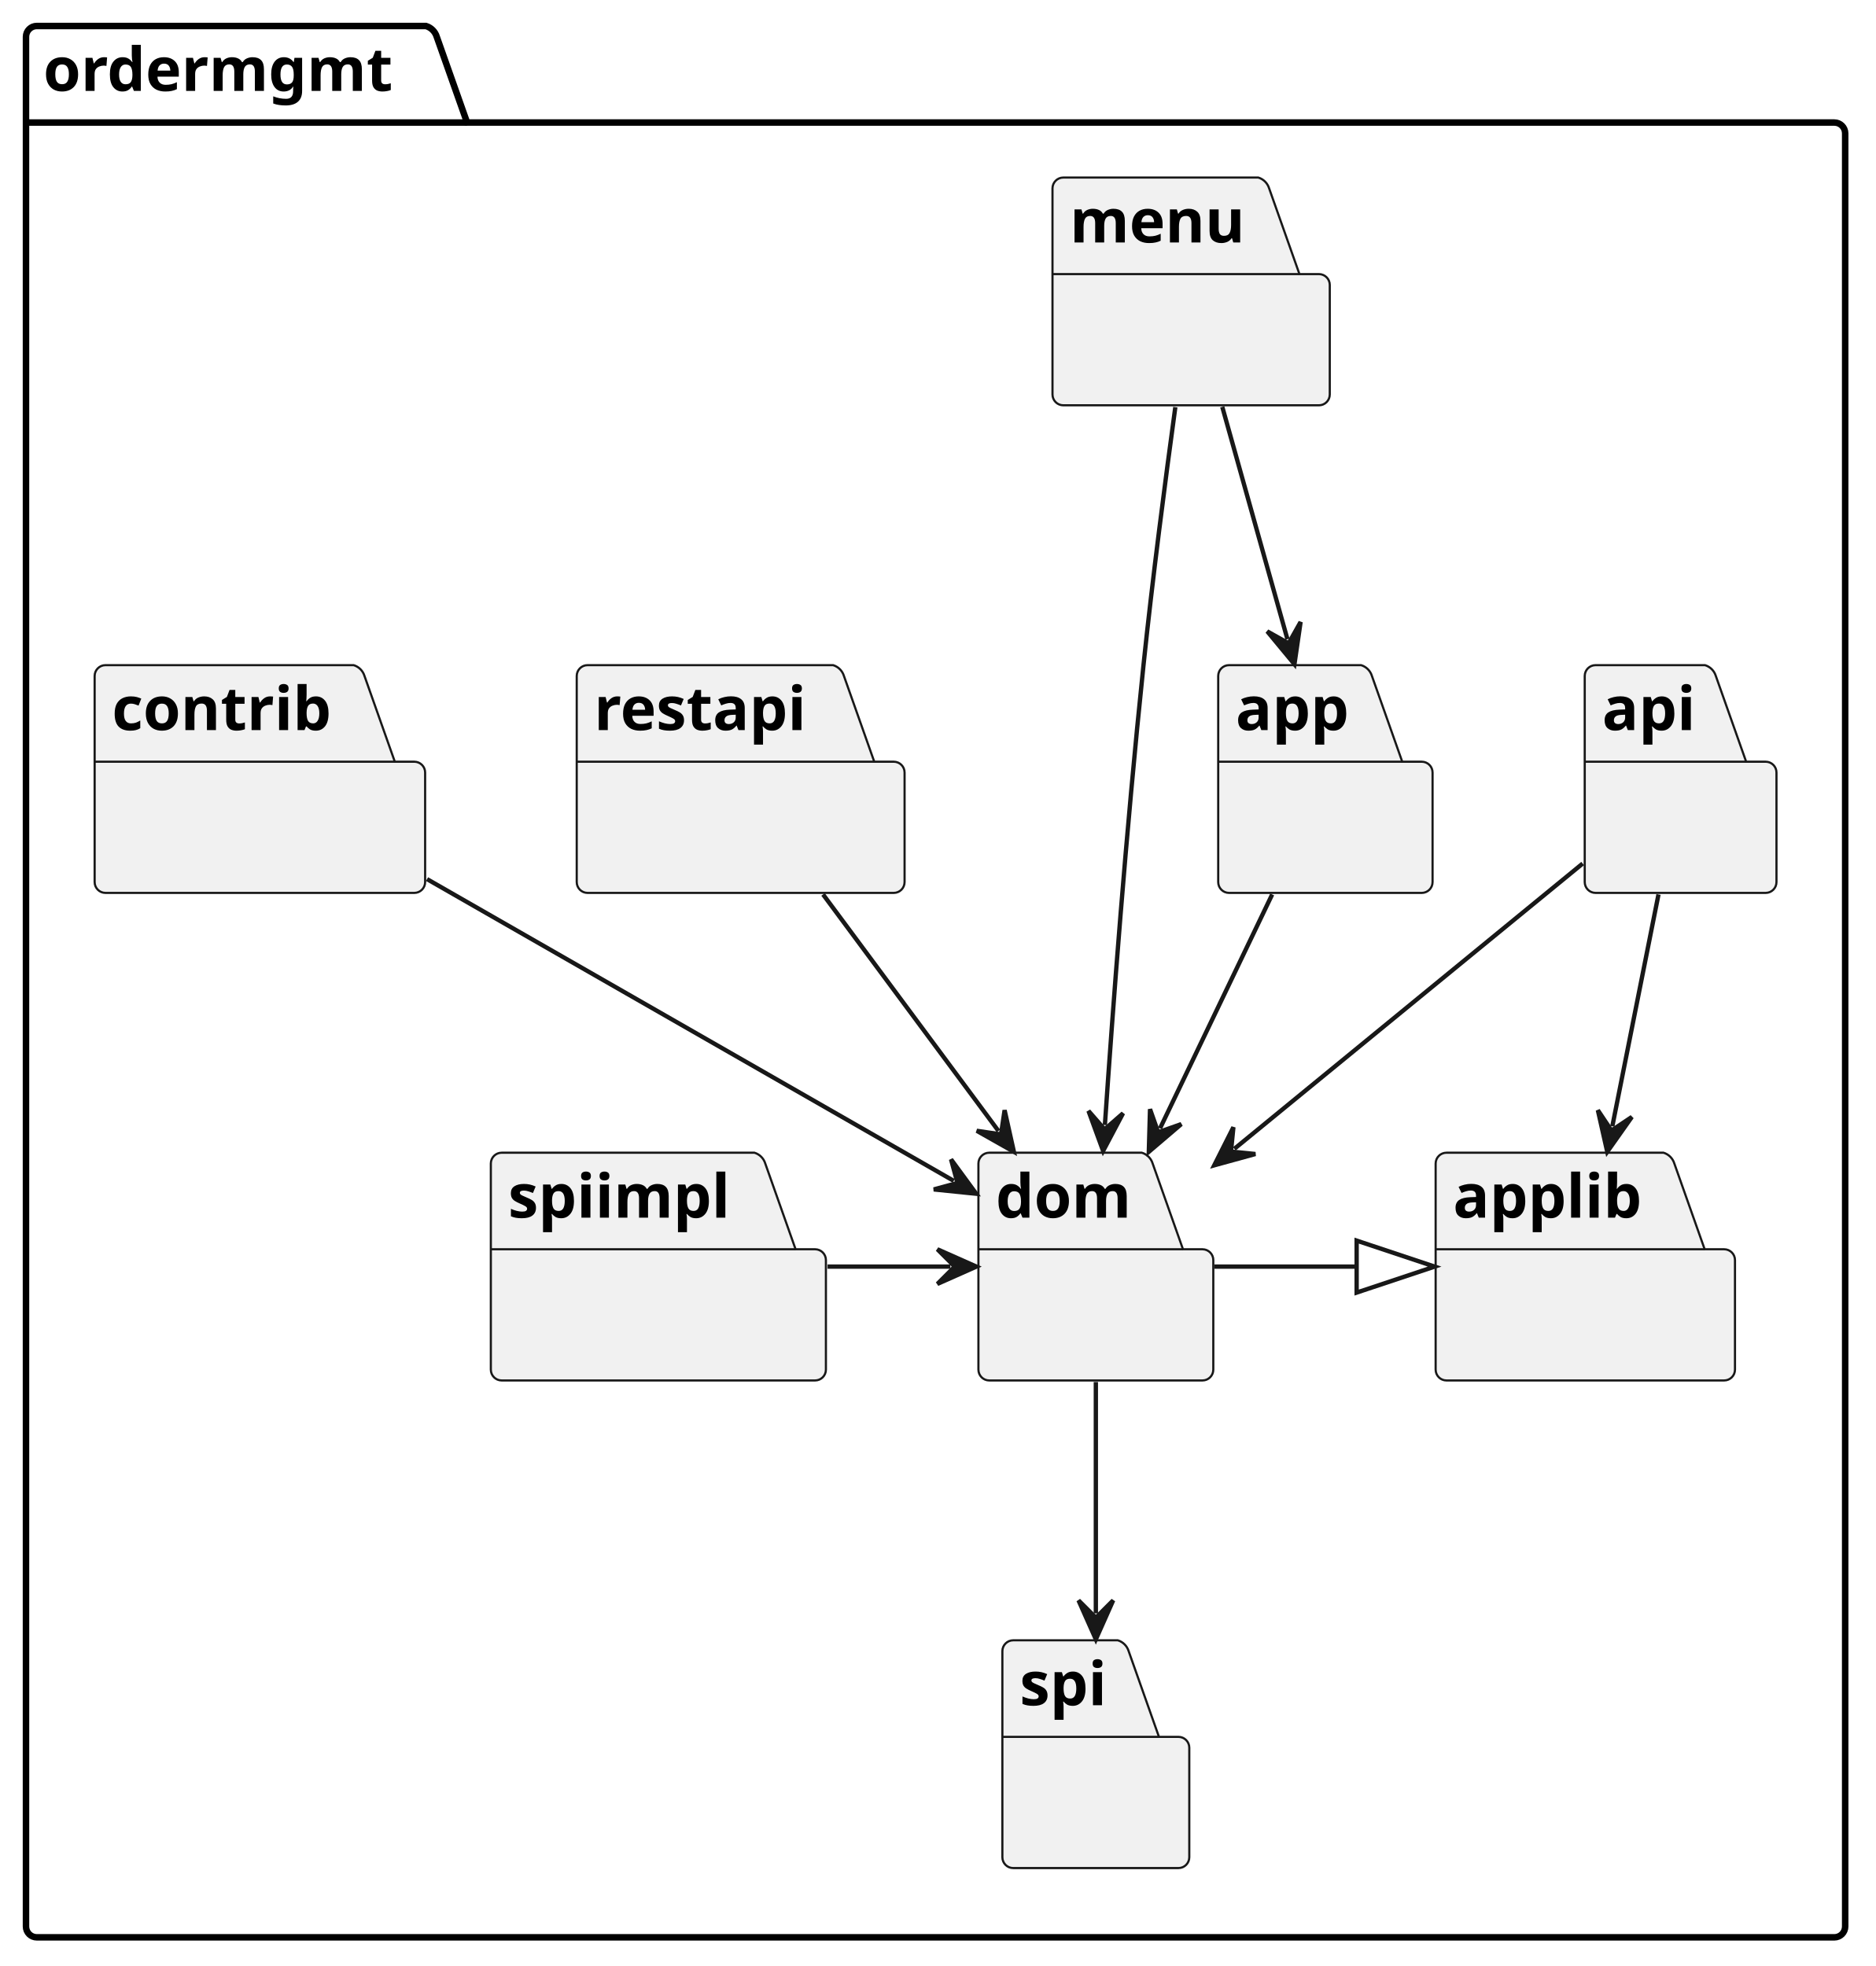
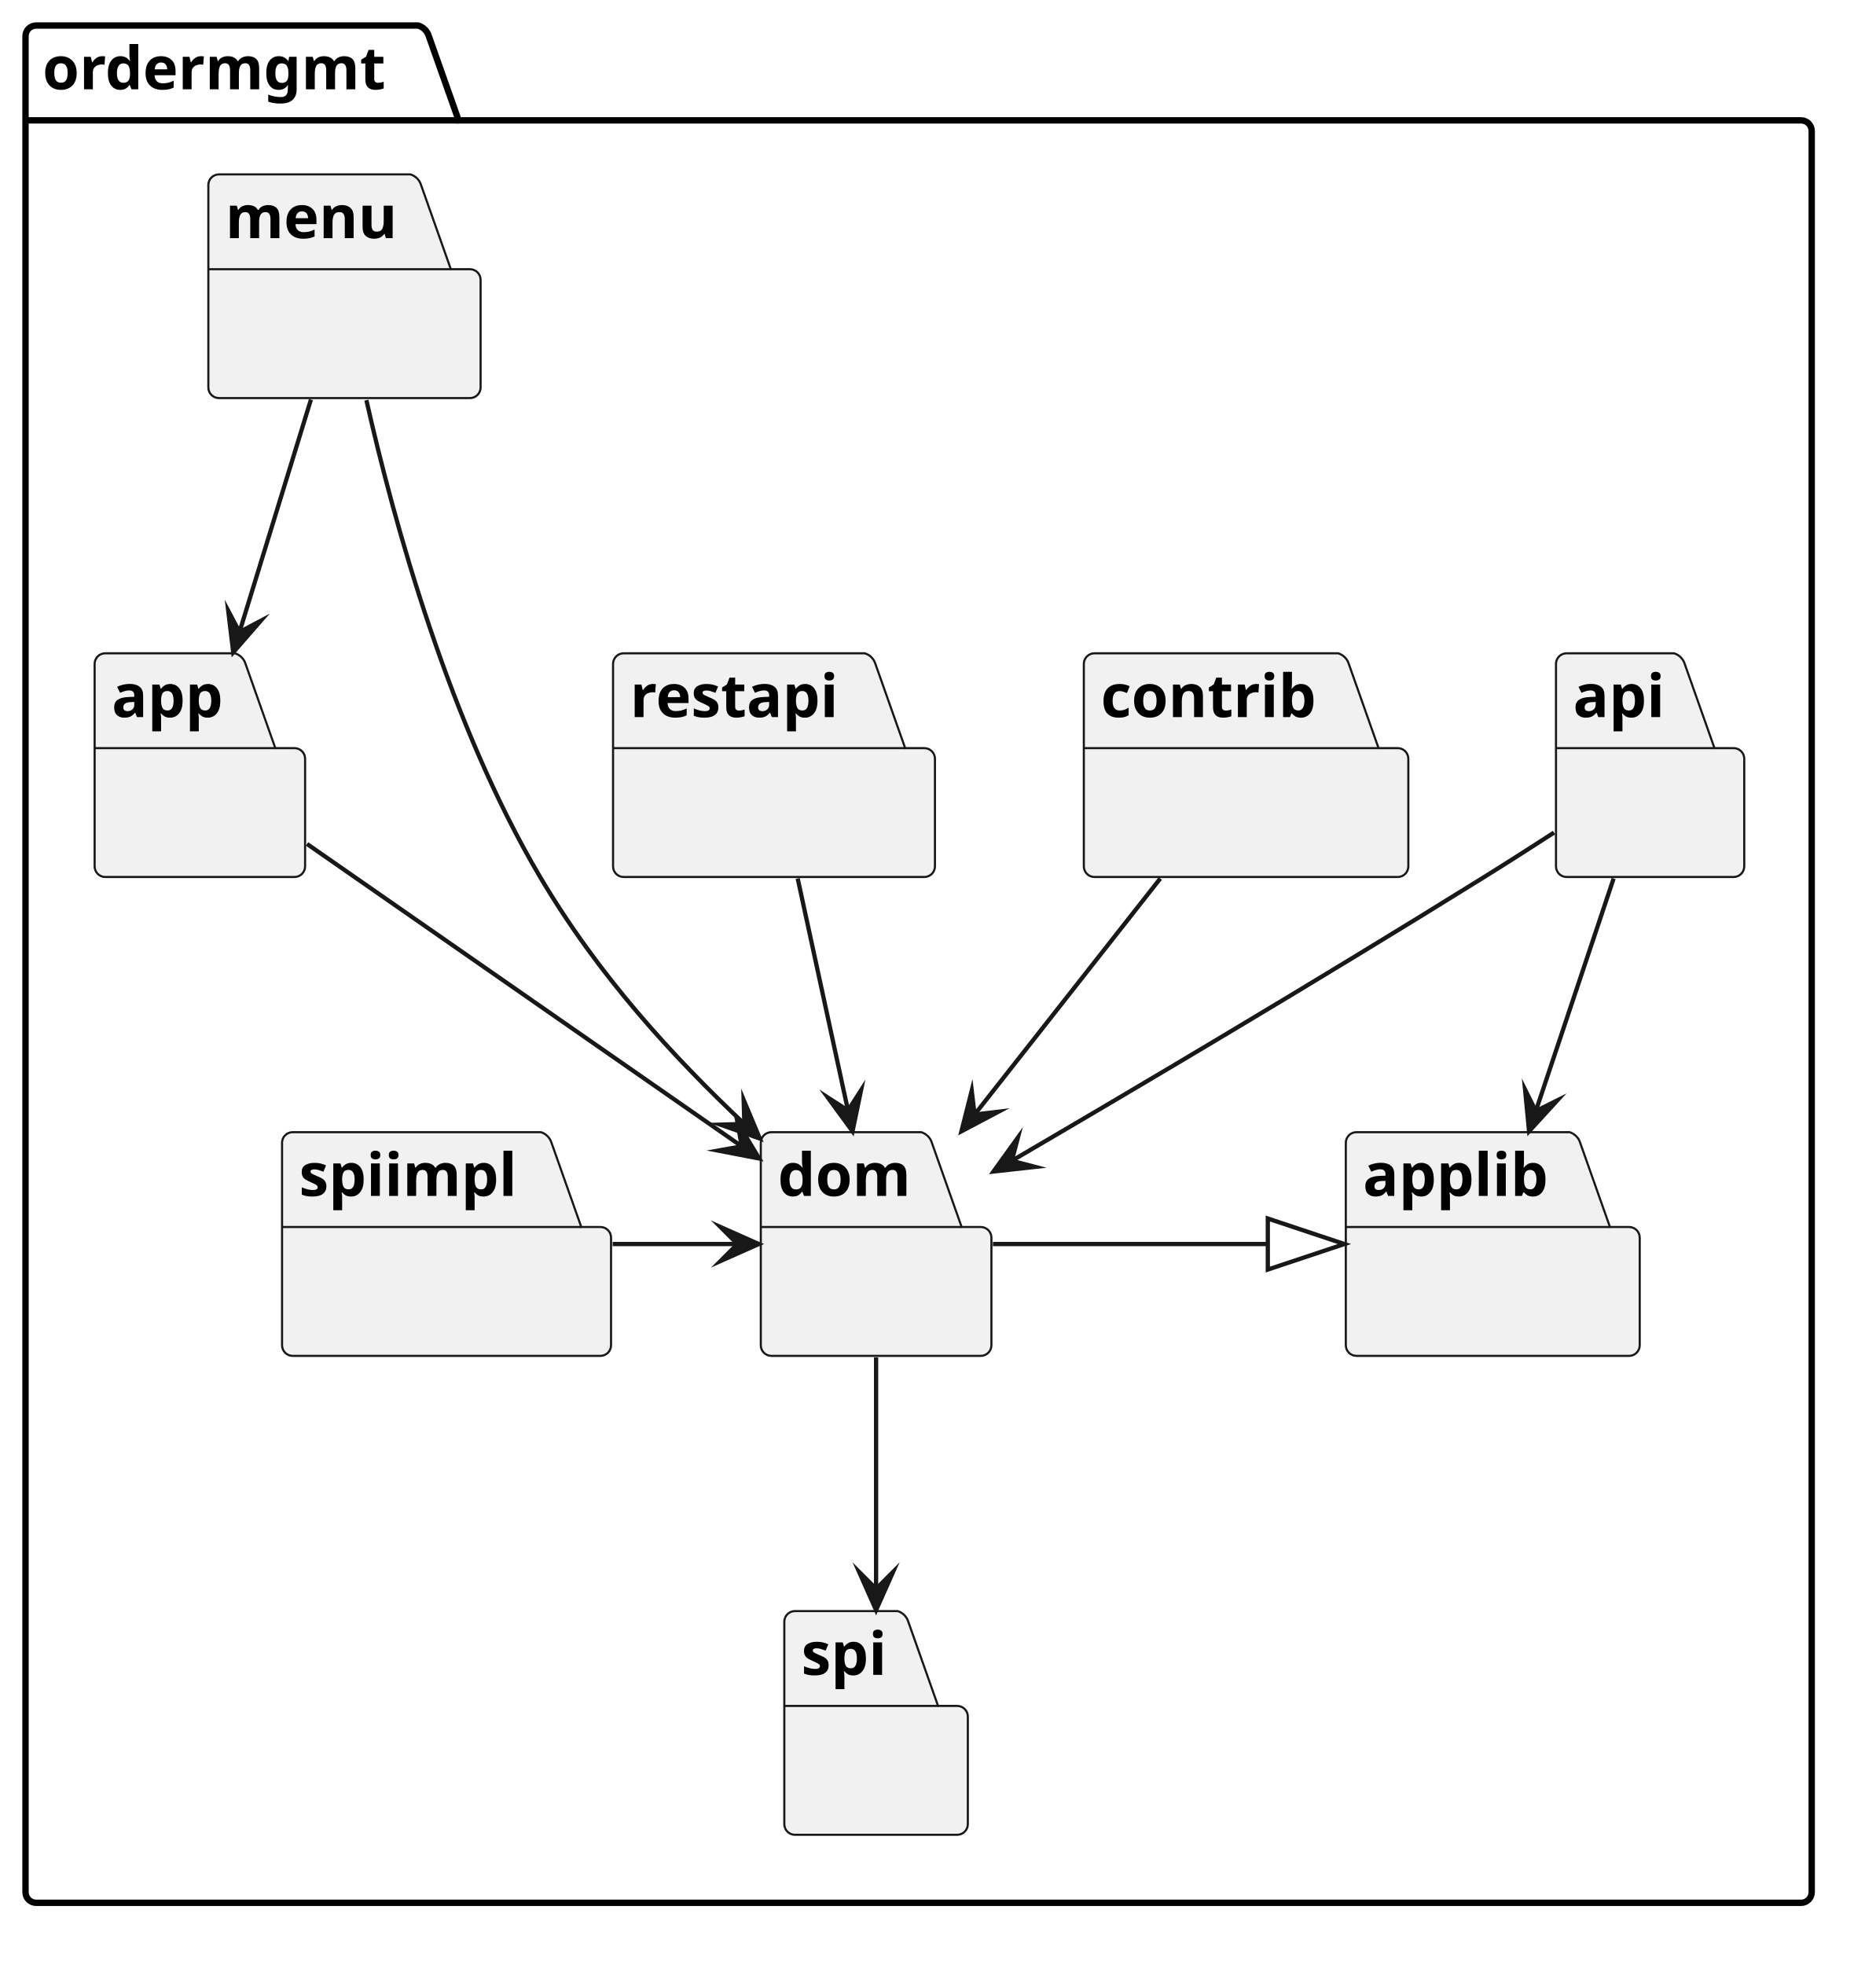
- <svg xmlns="http://www.w3.org/2000/svg" contentStyleType="text/css" data-diagram-type="CLASS" height="454px" preserveAspectRatio="none" style="width:433px;height:454px;background:#FFFFFF;" version="1.1" viewBox="0 0 433 454" width="433px" zoomAndPan="magnify">
+ <svg xmlns="http://www.w3.org/2000/svg" contentStyleType="text/css" data-diagram-type="CLASS" height="462px" preserveAspectRatio="none" style="width:441px;height:462px;background:#FFFFFF;" version="1.1" viewBox="0 0 441 462" width="441px" zoomAndPan="magnify">
  <defs />
  <g>
-     <g class="cluster" data-qualified-name="ordermgmt" data-source-line="20" id="ent0002">
+     <g class="cluster" data-qualified-name="ordermgmt" data-source-line="20" id="ent0001">
      <path d="M8.5,6 L98.333,6 A3.75,3.75 0 0 1 100.833,8.5 L107.833,28.297 L423.5,28.297 A2.5,2.5 0 0 1 426,30.797 L426,444.88 A2.5,2.5 0 0 1 423.5,447.38 L8.5,447.38 A2.5,2.5 0 0 1 6,444.88 L6,8.5 A2.5,2.5 0 0 1 8.5,6" fill="none" style="stroke:#000000;stroke-width:1.5;" />
      <line style="stroke:#000000;stroke-width:1.5;" x1="6" x2="107.833" y1="28.297" y2="28.297" />
-       <text fill="#000000" font-family="sans-serif" font-size="14" font-weight="bold" lengthAdjust="spacing" textLength="88.833" x="10" y="20.995">ordermgmt</text>
+       <text fill="#000000" font-family="sans-serif" font-size="14" font-weight="700" lengthAdjust="spacing" textLength="88.833" x="10" y="20.995">ordermgmt</text>
    </g>
    <path d="M368.37,153.6 L393.638,153.6 A3.75,3.75 0 0 1 396.138,156.1 L403.138,175.897 L407.638,175.897 A2.5,2.5 0 0 1 410.138,178.397 L410.138,203.694 A2.5,2.5 0 0 1 407.638,206.194 L368.37,206.194 A2.5,2.5 0 0 1 365.87,203.694 L365.87,156.1 A2.5,2.5 0 0 1 368.37,153.6" fill="#F1F1F1" style="stroke:#181818;stroke-width:0.5;" />
    <line style="stroke:#181818;stroke-width:0.5;" x1="365.87" x2="403.138" y1="175.897" y2="175.897" />
-     <text fill="#000000" font-family="sans-serif" font-size="14" font-weight="bold" lengthAdjust="spacing" textLength="24.268" x="369.87" y="168.595">api</text>
-     <path d="M333.95,266.19 L384.059,266.19 A3.75,3.75 0 0 1 386.559,268.69 L393.559,288.487 L398.059,288.487 A2.5,2.5 0 0 1 400.559,290.987 L400.559,316.284 A2.5,2.5 0 0 1 398.059,318.784 L333.95,318.784 A2.5,2.5 0 0 1 331.45,316.284 L331.45,268.69 A2.5,2.5 0 0 1 333.95,266.19" fill="#F1F1F1" style="stroke:#181818;stroke-width:0.5;" />
-     <line style="stroke:#181818;stroke-width:0.5;" x1="331.45" x2="393.559" y1="288.487" y2="288.487" />
-     <text fill="#000000" font-family="sans-serif" font-size="14" font-weight="bold" lengthAdjust="spacing" textLength="49.109" x="335.45" y="281.185">applib</text>
-     <path d="M245.49,41 L290.507,41 A3.75,3.75 0 0 1 293.007,43.5 L300.007,63.297 L304.507,63.297 A2.5,2.5 0 0 1 307.007,65.797 L307.007,91.094 A2.5,2.5 0 0 1 304.507,93.594 L245.49,93.594 A2.5,2.5 0 0 1 242.99,91.094 L242.99,43.5 A2.5,2.5 0 0 1 245.49,41" fill="#F1F1F1" style="stroke:#181818;stroke-width:0.5;" />
-     <line style="stroke:#181818;stroke-width:0.5;" x1="242.99" x2="300.007" y1="63.297" y2="63.297" />
-     <text fill="#000000" font-family="sans-serif" font-size="14" font-weight="bold" lengthAdjust="spacing" textLength="44.017" x="246.99" y="55.995">menu</text>
-     <path d="M135.65,153.6 L192.342,153.6 A3.75,3.75 0 0 1 194.842,156.1 L201.842,175.897 L206.342,175.897 A2.5,2.5 0 0 1 208.842,178.397 L208.842,203.694 A2.5,2.5 0 0 1 206.342,206.194 L135.65,206.194 A2.5,2.5 0 0 1 133.15,203.694 L133.15,156.1 A2.5,2.5 0 0 1 135.65,153.6" fill="#F1F1F1" style="stroke:#181818;stroke-width:0.5;" />
-     <line style="stroke:#181818;stroke-width:0.5;" x1="133.15" x2="201.842" y1="175.897" y2="175.897" />
-     <text fill="#000000" font-family="sans-serif" font-size="14" font-weight="bold" lengthAdjust="spacing" textLength="55.692" x="137.15" y="168.595">restapi</text>
-     <path d="M283.75,153.6 L314.24,153.6 A3.75,3.75 0 0 1 316.74,156.1 L323.74,175.897 L328.24,175.897 A2.5,2.5 0 0 1 330.74,178.397 L330.74,203.694 A2.5,2.5 0 0 1 328.24,206.194 L283.75,206.194 A2.5,2.5 0 0 1 281.25,203.694 L281.25,156.1 A2.5,2.5 0 0 1 283.75,153.6" fill="#F1F1F1" style="stroke:#181818;stroke-width:0.5;" />
-     <line style="stroke:#181818;stroke-width:0.5;" x1="281.25" x2="323.74" y1="175.897" y2="175.897" />
-     <text fill="#000000" font-family="sans-serif" font-size="14" font-weight="bold" lengthAdjust="spacing" textLength="29.49" x="285.25" y="168.595">app</text>
-     <path d="M228.39,266.19 L263.618,266.19 A3.75,3.75 0 0 1 266.118,268.69 L273.118,288.487 L277.618,288.487 A2.5,2.5 0 0 1 280.118,290.987 L280.118,316.284 A2.5,2.5 0 0 1 277.618,318.784 L228.39,318.784 A2.5,2.5 0 0 1 225.89,316.284 L225.89,268.69 A2.5,2.5 0 0 1 228.39,266.19" fill="#F1F1F1" style="stroke:#181818;stroke-width:0.5;" />
-     <line style="stroke:#181818;stroke-width:0.5;" x1="225.89" x2="273.118" y1="288.487" y2="288.487" />
-     <text fill="#000000" font-family="sans-serif" font-size="14" font-weight="bold" lengthAdjust="spacing" textLength="34.227" x="229.89" y="281.185">dom</text>
-     <path d="M233.92,378.79 L258.073,378.79 A3.75,3.75 0 0 1 260.573,381.29 L267.573,401.087 L272.073,401.087 A2.5,2.5 0 0 1 274.573,403.587 L274.573,428.884 A2.5,2.5 0 0 1 272.073,431.384 L233.92,431.384 A2.5,2.5 0 0 1 231.42,428.884 L231.42,381.29 A2.5,2.5 0 0 1 233.92,378.79" fill="#F1F1F1" style="stroke:#181818;stroke-width:0.5;" />
-     <line style="stroke:#181818;stroke-width:0.5;" x1="231.42" x2="267.573" y1="401.087" y2="401.087" />
-     <text fill="#000000" font-family="sans-serif" font-size="14" font-weight="bold" lengthAdjust="spacing" textLength="23.153" x="235.42" y="393.785">spi</text>
-     <path d="M115.82,266.19 L174.18,266.19 A3.75,3.75 0 0 1 176.68,268.69 L183.68,288.487 L188.18,288.487 A2.5,2.5 0 0 1 190.68,290.987 L190.68,316.284 A2.5,2.5 0 0 1 188.18,318.784 L115.82,318.784 A2.5,2.5 0 0 1 113.32,316.284 L113.32,268.69 A2.5,2.5 0 0 1 115.82,266.19" fill="#F1F1F1" style="stroke:#181818;stroke-width:0.5;" />
-     <line style="stroke:#181818;stroke-width:0.5;" x1="113.32" x2="183.68" y1="288.487" y2="288.487" />
-     <text fill="#000000" font-family="sans-serif" font-size="14" font-weight="bold" lengthAdjust="spacing" textLength="57.36" x="117.32" y="281.185">spiimpl</text>
-     <path d="M24.35,153.6 L81.651,153.6 A3.75,3.75 0 0 1 84.151,156.1 L91.151,175.897 L95.651,175.897 A2.5,2.5 0 0 1 98.151,178.397 L98.151,203.694 A2.5,2.5 0 0 1 95.651,206.194 L24.35,206.194 A2.5,2.5 0 0 1 21.85,203.694 L21.85,156.1 A2.5,2.5 0 0 1 24.35,153.6" fill="#F1F1F1" style="stroke:#181818;stroke-width:0.5;" />
-     <line style="stroke:#181818;stroke-width:0.5;" x1="21.85" x2="91.151" y1="175.897" y2="175.897" />
-     <text fill="#000000" font-family="sans-serif" font-size="14" font-weight="bold" lengthAdjust="spacing" textLength="56.301" x="25.85" y="168.595">contrib</text>
-     <g class="link" data-entity-1="ent0003" data-entity-2="ent0008" data-link-type="dependency" data-source-line="32" id="lnk12">
-       <path codeLine="32" d="M365.4,199.41 C341.99,218.59 310.012,244.788 284.972,265.298" fill="none" id="api-to-dom" style="stroke:#181818;stroke-width:1;" />
-       <polygon fill="#181818" points="280.33,269.1,289.827,266.491,284.198,265.932,284.758,260.303,280.33,269.1" style="stroke:#181818;stroke-width:1;" />
+     <text fill="#000000" font-family="sans-serif" font-size="14" font-weight="700" lengthAdjust="spacing" textLength="24.268" x="369.87" y="168.595">api</text>
+     <path d="M318.95,266.19 L369.059,266.19 A3.75,3.75 0 0 1 371.559,268.69 L378.559,288.487 L383.059,288.487 A2.5,2.5 0 0 1 385.559,290.987 L385.559,316.284 A2.5,2.5 0 0 1 383.059,318.784 L318.95,318.784 A2.5,2.5 0 0 1 316.45,316.284 L316.45,268.69 A2.5,2.5 0 0 1 318.95,266.19" fill="#F1F1F1" style="stroke:#181818;stroke-width:0.5;" />
+     <line style="stroke:#181818;stroke-width:0.5;" x1="316.45" x2="378.559" y1="288.487" y2="288.487" />
+     <text fill="#000000" font-family="sans-serif" font-size="14" font-weight="700" lengthAdjust="spacing" textLength="49.109" x="320.45" y="281.185">applib</text>
+     <path d="M51.49,41 L96.507,41 A3.75,3.75 0 0 1 99.007,43.5 L106.007,63.297 L110.507,63.297 A2.5,2.5 0 0 1 113.007,65.797 L113.007,91.094 A2.5,2.5 0 0 1 110.507,93.594 L51.49,93.594 A2.5,2.5 0 0 1 48.99,91.094 L48.99,43.5 A2.5,2.5 0 0 1 51.49,41" fill="#F1F1F1" style="stroke:#181818;stroke-width:0.5;" />
+     <line style="stroke:#181818;stroke-width:0.5;" x1="48.99" x2="106.007" y1="63.297" y2="63.297" />
+     <text fill="#000000" font-family="sans-serif" font-size="14" font-weight="700" lengthAdjust="spacing" textLength="44.017" x="52.99" y="55.995">menu</text>
+     <path d="M146.65,153.6 L203.342,153.6 A3.75,3.75 0 0 1 205.842,156.1 L212.842,175.897 L217.342,175.897 A2.5,2.5 0 0 1 219.842,178.397 L219.842,203.694 A2.5,2.5 0 0 1 217.342,206.194 L146.65,206.194 A2.5,2.5 0 0 1 144.15,203.694 L144.15,156.1 A2.5,2.5 0 0 1 146.65,153.6" fill="#F1F1F1" style="stroke:#181818;stroke-width:0.5;" />
+     <line style="stroke:#181818;stroke-width:0.5;" x1="144.15" x2="212.842" y1="175.897" y2="175.897" />
+     <text fill="#000000" font-family="sans-serif" font-size="14" font-weight="700" lengthAdjust="spacing" textLength="55.692" x="148.15" y="168.595">restapi</text>
+     <path d="M24.75,153.6 L55.24,153.6 A3.75,3.75 0 0 1 57.74,156.1 L64.74,175.897 L69.24,175.897 A2.5,2.5 0 0 1 71.74,178.397 L71.74,203.694 A2.5,2.5 0 0 1 69.24,206.194 L24.75,206.194 A2.5,2.5 0 0 1 22.25,203.694 L22.25,156.1 A2.5,2.5 0 0 1 24.75,153.6" fill="#F1F1F1" style="stroke:#181818;stroke-width:0.5;" />
+     <line style="stroke:#181818;stroke-width:0.5;" x1="22.25" x2="64.74" y1="175.897" y2="175.897" />
+     <text fill="#000000" font-family="sans-serif" font-size="14" font-weight="700" lengthAdjust="spacing" textLength="29.49" x="26.25" y="168.595">app</text>
+     <path d="M181.39,266.19 L216.618,266.19 A3.75,3.75 0 0 1 219.118,268.69 L226.118,288.487 L230.618,288.487 A2.5,2.5 0 0 1 233.118,290.987 L233.118,316.284 A2.5,2.5 0 0 1 230.618,318.784 L181.39,318.784 A2.5,2.5 0 0 1 178.89,316.284 L178.89,268.69 A2.5,2.5 0 0 1 181.39,266.19" fill="#F1F1F1" style="stroke:#181818;stroke-width:0.5;" />
+     <line style="stroke:#181818;stroke-width:0.5;" x1="178.89" x2="226.118" y1="288.487" y2="288.487" />
+     <text fill="#000000" font-family="sans-serif" font-size="14" font-weight="700" lengthAdjust="spacing" textLength="34.227" x="182.89" y="281.185">dom</text>
+     <path d="M186.92,378.79 L211.073,378.79 A3.75,3.75 0 0 1 213.573,381.29 L220.573,401.087 L225.073,401.087 A2.5,2.5 0 0 1 227.573,403.587 L227.573,428.884 A2.5,2.5 0 0 1 225.073,431.384 L186.92,431.384 A2.5,2.5 0 0 1 184.42,428.884 L184.42,381.29 A2.5,2.5 0 0 1 186.92,378.79" fill="#F1F1F1" style="stroke:#181818;stroke-width:0.5;" />
+     <line style="stroke:#181818;stroke-width:0.5;" x1="184.42" x2="220.573" y1="401.087" y2="401.087" />
+     <text fill="#000000" font-family="sans-serif" font-size="14" font-weight="700" lengthAdjust="spacing" textLength="23.153" x="188.42" y="393.785">spi</text>
+     <path d="M68.82,266.19 L127.18,266.19 A3.75,3.75 0 0 1 129.68,268.69 L136.68,288.487 L141.18,288.487 A2.5,2.5 0 0 1 143.68,290.987 L143.68,316.284 A2.5,2.5 0 0 1 141.18,318.784 L68.82,318.784 A2.5,2.5 0 0 1 66.32,316.284 L66.32,268.69 A2.5,2.5 0 0 1 68.82,266.19" fill="#F1F1F1" style="stroke:#181818;stroke-width:0.5;" />
+     <line style="stroke:#181818;stroke-width:0.5;" x1="66.32" x2="136.68" y1="288.487" y2="288.487" />
+     <text fill="#000000" font-family="sans-serif" font-size="14" font-weight="700" lengthAdjust="spacing" textLength="57.36" x="70.32" y="281.185">spiimpl</text>
+     <path d="M257.35,153.6 L314.651,153.6 A3.75,3.75 0 0 1 317.151,156.1 L324.151,175.897 L328.651,175.897 A2.5,2.5 0 0 1 331.151,178.397 L331.151,203.694 A2.5,2.5 0 0 1 328.651,206.194 L257.35,206.194 A2.5,2.5 0 0 1 254.85,203.694 L254.85,156.1 A2.5,2.5 0 0 1 257.35,153.6" fill="#F1F1F1" style="stroke:#181818;stroke-width:0.5;" />
+     <line style="stroke:#181818;stroke-width:0.5;" x1="254.85" x2="324.151" y1="175.897" y2="175.897" />
+     <text fill="#000000" font-family="sans-serif" font-size="14" font-weight="700" lengthAdjust="spacing" textLength="56.301" x="258.85" y="168.595">contrib</text>
+     <g class="link" data-entity-1="ent0002" data-entity-2="ent0007" data-link-type="dependency" data-source-line="32" id="lnk11">
+       <path codeLine="32" d="M365.41,195.75 C360.05,199.22 354.34,202.87 349,206.19 C309.24,230.93 266.856,255.996 237.916,272.916" fill="none" id="api-to-dom" style="stroke:#181818;stroke-width:1;" />
+       <polygon fill="#181818" points="233.6,275.44,243.388,274.351,237.916,272.916,239.351,267.444,233.6,275.44" style="stroke:#181818;stroke-width:1;stroke-linejoin:miter;stroke-miterlimit:10;" />
    </g>
-     <g class="link" data-entity-1="ent0003" data-entity-2="ent0004" data-link-type="dependency" data-source-line="33" id="lnk13">
-       <path codeLine="33" d="M382.9,206.55 C379.34,224.41 375.791,242.255 372.241,260.095" fill="none" id="api-to-applib" style="stroke:#181818;stroke-width:1;" />
-       <polygon fill="#181818" points="371.07,265.98,376.75,257.934,372.046,261.076,368.903,256.372,371.07,265.98" style="stroke:#181818;stroke-width:1;" />
+     <g class="link" data-entity-1="ent0002" data-entity-2="ent0003" data-link-type="dependency" data-source-line="33" id="lnk12">
+       <path codeLine="33" d="M379.42,206.55 C373.44,224.41 367.084,243.398 361.124,261.238" fill="none" id="api-to-applib" style="stroke:#181818;stroke-width:1;" />
+       <polygon fill="#181818" points="359.54,265.98,366.186,258.711,361.124,261.238,358.598,256.176,359.54,265.98" style="stroke:#181818;stroke-width:1;stroke-linejoin:miter;stroke-miterlimit:10;" />
    </g>
-     <g class="link" data-entity-1="ent0006" data-entity-2="ent0008" data-link-type="dependency" data-source-line="34" id="lnk14">
-       <path codeLine="34" d="M190.02,206.55 C203.27,224.41 217.288,243.319 230.508,261.159" fill="none" id="restapi-to-dom" style="stroke:#181818;stroke-width:1;" />
-       <polygon fill="#181818" points="234.08,265.98,231.935,256.368,231.103,261.963,225.508,261.13,234.08,265.98" style="stroke:#181818;stroke-width:1;" />
+     <g class="link" data-entity-1="ent0005" data-entity-2="ent0007" data-link-type="dependency" data-source-line="34" id="lnk13">
+       <path codeLine="34" d="M187.57,206.55 C191.44,224.41 195.53,243.254 199.4,261.094" fill="none" id="restapi-to-dom" style="stroke:#181818;stroke-width:1;" />
+       <polygon fill="#181818" points="200.46,265.98,202.461,256.337,199.4,261.094,194.643,258.033,200.46,265.98" style="stroke:#181818;stroke-width:1;stroke-linejoin:miter;stroke-miterlimit:10;" />
    </g>
-     <g class="link" data-entity-1="ent0005" data-entity-2="ent0008" data-link-type="dependency" data-source-line="35" id="lnk15">
-       <path codeLine="35" d="M271.35,94.02 C269.04,110.93 266.09,133.55 264,153.6 C259.93,192.65 256.978,232.084 255.088,259.804" fill="none" id="menu-to-dom" style="stroke:#181818;stroke-width:1;" />
-       <polygon fill="#181818" points="254.68,265.79,259.283,257.083,255.02,260.802,251.302,256.539,254.68,265.79" style="stroke:#181818;stroke-width:1;" />
+     <g class="link" data-entity-1="ent0004" data-entity-2="ent0007" data-link-type="dependency" data-source-line="35" id="lnk14">
+       <path codeLine="35" d="M86.15,94.08 C92.65,122.87 105.66,170.14 127,206.19 C140.78,229.47 158.145,248.317 175.025,264.257" fill="none" id="menu-to-dom" style="stroke:#181818;stroke-width:1;" />
+       <polygon fill="#181818" points="178.66,267.69,174.863,258.603,175.025,264.257,169.37,264.419,178.66,267.69" style="stroke:#181818;stroke-width:1;stroke-linejoin:miter;stroke-miterlimit:10;" />
    </g>
-     <g class="link" data-entity-1="ent0005" data-entity-2="ent0007" data-link-type="dependency" data-source-line="36" id="lnk16">
-       <path codeLine="36" d="M282.19,93.95 C287.2,111.82 292.23,129.773 297.23,147.603" fill="none" id="menu-to-app" style="stroke:#181818;stroke-width:1;" />
-       <polygon fill="#181818" points="298.85,153.38,300.271,143.634,297.5,148.566,292.568,145.794,298.85,153.38" style="stroke:#181818;stroke-width:1;" />
+     <g class="link" data-entity-1="ent0004" data-entity-2="ent0006" data-link-type="dependency" data-source-line="36" id="lnk15">
+       <path codeLine="36" d="M73.11,93.95 C67.62,111.82 61.801,130.771 56.311,148.601" fill="none" id="menu-to-app" style="stroke:#181818;stroke-width:1;" />
+       <polygon fill="#181818" points="54.84,153.38,61.311,145.956,56.311,148.601,53.666,143.601,54.84,153.38" style="stroke:#181818;stroke-width:1;stroke-linejoin:miter;stroke-miterlimit:10;" />
    </g>
-     <g class="link" data-entity-1="ent0007" data-entity-2="ent0008" data-link-type="dependency" data-source-line="37" id="lnk17">
-       <path codeLine="37" d="M293.71,206.55 C285.15,224.41 276.361,242.728 267.821,260.568" fill="none" id="app-to-dom" style="stroke:#181818;stroke-width:1;" />
-       <polygon fill="#181818" points="265.23,265.98,272.724,259.589,267.389,261.47,265.508,256.135,265.23,265.98" style="stroke:#181818;stroke-width:1;" />
+     <g class="link" data-entity-1="ent0006" data-entity-2="ent0007" data-link-type="dependency" data-source-line="37" id="lnk16">
+       <path codeLine="37" d="M72.19,198.42 C101.18,218.58 144.506,248.714 174.416,269.524" fill="none" id="app-to-dom" style="stroke:#181818;stroke-width:1;" />
+       <polygon fill="#181818" points="178.52,272.38,173.417,263.956,174.416,269.524,168.848,270.523,178.52,272.38" style="stroke:#181818;stroke-width:1;stroke-linejoin:miter;stroke-miterlimit:10;" />
    </g>
-     <g class="link" data-entity-1="ent0011" data-entity-2="ent0008" data-link-type="dependency" data-source-line="38" id="lnk18">
-       <path codeLine="38" d="M98.59,203.01 C136.1,224.51 186.934,253.637 220.184,272.687" fill="none" id="contrib-to-dom" style="stroke:#181818;stroke-width:1;" />
-       <polygon fill="#181818" points="225.39,275.67,219.569,267.725,221.052,273.184,215.592,274.667,225.39,275.67" style="stroke:#181818;stroke-width:1;" />
+     <g class="link" data-entity-1="ent0010" data-entity-2="ent0007" data-link-type="dependency" data-source-line="38" id="lnk17">
+       <path codeLine="38" d="M272.82,206.55 C258.77,224.41 243.191,244.21 229.161,262.05" fill="none" id="contrib-to-dom" style="stroke:#181818;stroke-width:1;" />
+       <polygon fill="#181818" points="226.07,265.98,234.778,261.378,229.161,262.05,228.489,256.433,226.07,265.98" style="stroke:#181818;stroke-width:1;stroke-linejoin:miter;stroke-miterlimit:10;" />
    </g>
-     <g class="link" data-entity-1="ent0010" data-entity-2="ent0008" data-link-type="dependency" data-source-line="39" id="lnk19">
-       <path codeLine="39" d="M191.06,292.49 C202.51,292.49 207.96,292.49 219.42,292.49" fill="none" id="spiimpl-to-dom" style="stroke:#181818;stroke-width:1;" />
-       <polygon fill="#181818" points="225.42,292.49,216.42,288.49,220.42,292.49,216.42,296.49,225.42,292.49" style="stroke:#181818;stroke-width:1;" />
+     <g class="link" data-entity-1="ent0009" data-entity-2="ent0007" data-link-type="dependency" data-source-line="39" id="lnk18">
+       <path codeLine="39" d="M144.06,292.49 C155.51,292.49 161.96,292.49 173.42,292.49" fill="none" id="spiimpl-to-dom" style="stroke:#181818;stroke-width:1;" />
+       <polygon fill="#181818" points="178.42,292.49,169.42,288.49,173.42,292.49,169.42,296.49,178.42,292.49" style="stroke:#181818;stroke-width:1;stroke-linejoin:miter;stroke-miterlimit:10;" />
    </g>
-     <g class="link" data-entity-1="ent0008" data-entity-2="ent0009" data-link-type="dependency" data-source-line="41" id="lnk20">
-       <path codeLine="41" d="M253,319.14 C253,337.01 253,354.74 253,372.57" fill="none" id="dom-to-spi" style="stroke:#181818;stroke-width:1;" />
-       <polygon fill="#181818" points="253,378.57,257,369.57,253,373.57,249,369.57,253,378.57" style="stroke:#181818;stroke-width:1;" />
+     <g class="link" data-entity-1="ent0007" data-entity-2="ent0008" data-link-type="dependency" data-source-line="41" id="lnk19">
+       <path codeLine="41" d="M206,319.14 C206,337.01 206,355.74 206,373.57" fill="none" id="dom-to-spi" style="stroke:#181818;stroke-width:1;" />
+       <polygon fill="#181818" points="206,378.57,210,369.57,206,373.57,202,369.57,206,378.57" style="stroke:#181818;stroke-width:1;stroke-linejoin:miter;stroke-miterlimit:10;" />
    </g>
-     <g class="link" data-entity-1="ent0008" data-entity-2="ent0004" data-link-type="extension" data-source-line="42" id="lnk21">
-       <path codeLine="42" d="M280.37,292.49 C297.32,292.49 296.26,292.49 313.21,292.49" fill="none" id="dom-to-applib" style="stroke:#181818;stroke-width:1;" />
-       <polygon fill="none" points="331.21,292.49,313.21,286.49,313.21,298.49,331.21,292.49" style="stroke:#181818;stroke-width:1;" />
+     <g class="link" data-entity-1="ent0007" data-entity-2="ent0003" data-link-type="extension" data-source-line="42" id="lnk20">
+       <path codeLine="42" d="M233.47,292.49 C261.02,292.49 270.56,292.49 298.11,292.49" fill="none" id="dom-to-applib" style="stroke:#181818;stroke-width:1;" />
+       <polygon fill="none" points="316.11,292.49,298.11,286.49,298.11,298.49,316.11,292.49" style="stroke:#181818;stroke-width:1;stroke-linejoin:miter;stroke-miterlimit:10;" />
    </g>
  </g>
</svg>
